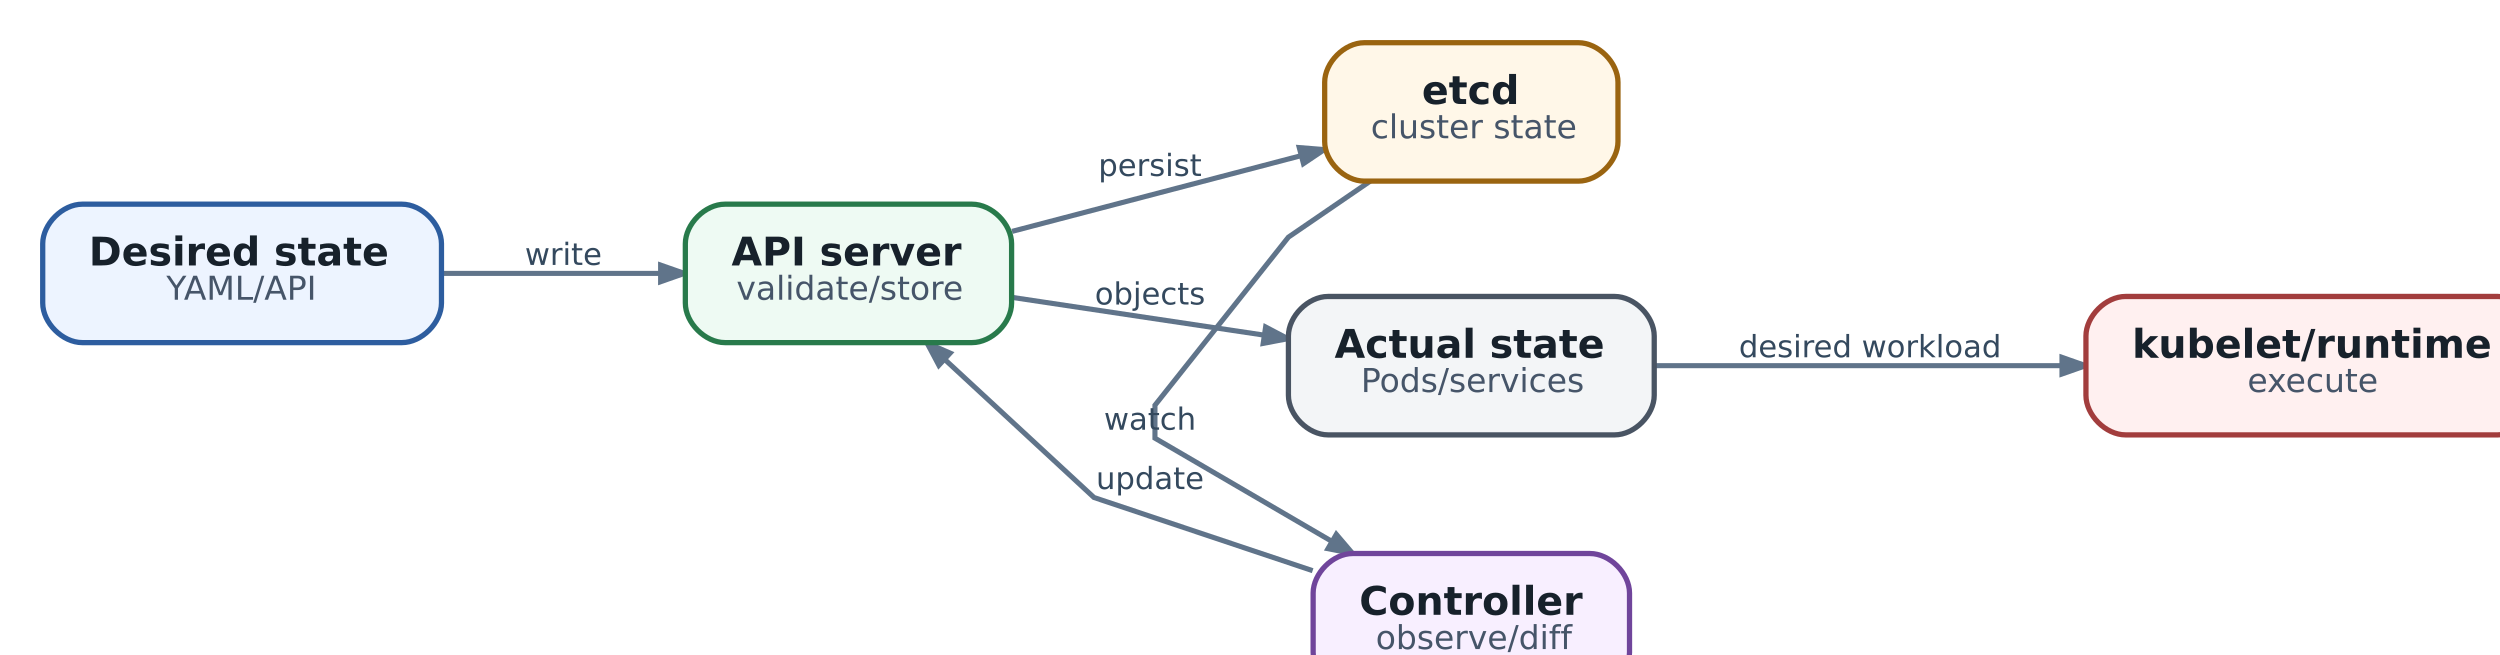
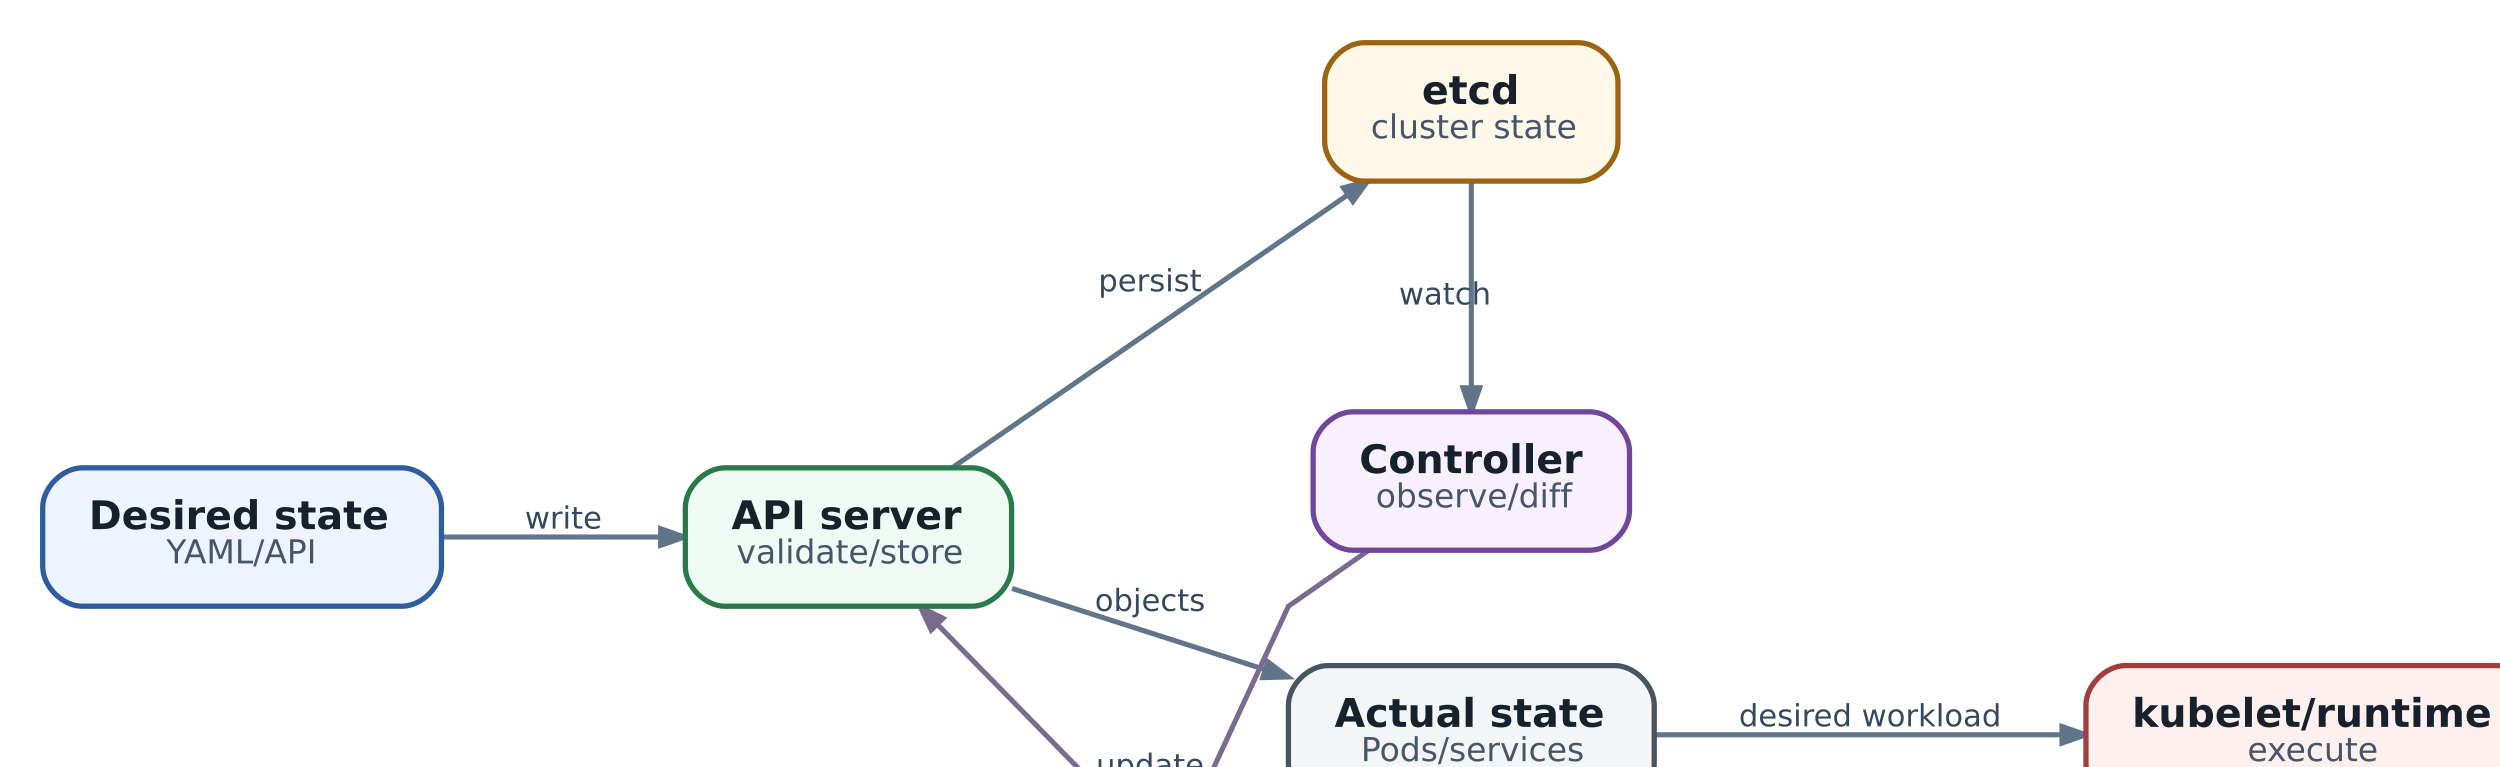
- <svg xmlns="http://www.w3.org/2000/svg" aria-label="Kubernetes reconciliation loop - mental model, который нужен для AX/Substrate" class="diagram diagram-redrawn" height="222.92" role="img" style="width:100%;height:auto;overflow:visible" viewbox="0.00 0.00 782.92 222.92" width="782.92">
-   <g class="graph" id="graph0" transform="scale(1 1) rotate(0) translate(12.96 209.96)">
+ <svg xmlns="http://www.w3.org/2000/svg" aria-label="Kubernetes reconciliation loop - mental model, который нужен для AX/Substrate" class="diagram diagram-redrawn" height="256.92" role="img" style="width:100%;height:auto;overflow:visible" viewbox="0.00 0.00 782.92 256.92" width="782.92">
+   <g class="graph" id="graph0" transform="scale(1 1) rotate(0) translate(12.96 243.96)">
    <g class="edge" id="edge1">
-       <path d="M121.09,-127C142.42,-127 166.38,-127 187.4,-127" fill="none" stroke="#60748a" stroke-width="1.55" />
-       <polygon fill="#60748a" points="187.5,-129.52 194.7,-127 187.5,-124.48 187.5,-129.52" stroke="#60748a" stroke-width="1.55" />
-       <text fill="#34495e" font-family="DejaVu Sans" font-size="9.30" text-anchor="middle" x="158" y="-129.56">write</text>
+       <path d="M121.09,-81C142.42,-81 166.38,-81 187.4,-81" fill="none" stroke="#60748a" stroke-width="1.55" />
+       <polygon fill="#60748a" points="187.5,-83.52 194.7,-81 187.5,-78.48 187.5,-83.52" stroke="#60748a" stroke-width="1.55" />
+       <text fill="#34495e" font-family="DejaVu Sans" font-size="9.30" text-anchor="middle" x="158" y="-83.56">write</text>
    </g>
    <g class="edge" id="edge2">
-       <path d="M294.14,-139.75C321.07,-146.8 354.49,-155.56 381.74,-162.7" fill="none" stroke="#60748a" stroke-width="1.55" />
-       <polygon fill="#60748a" points="381.28,-165.18 388.89,-164.57 382.56,-160.31 381.28,-165.18" stroke="#60748a" stroke-width="1.55" />
-       <text fill="#34495e" font-family="DejaVu Sans" font-size="9.30" text-anchor="middle" x="336" y="-156.56">persist</text>
+       <path d="M275.96,-102.01C308.7,-124.6 360.73,-160.49 395.72,-184.63" fill="none" stroke="#60748a" stroke-width="1.55" />
+       <polygon fill="#60748a" points="394.69,-186.98 402.05,-189 397.56,-182.83 394.69,-186.98" stroke="#60748a" stroke-width="1.55" />
+       <text fill="#34495e" font-family="DejaVu Sans" font-size="9.30" text-anchor="middle" x="336" y="-155.56">persist</text>
    </g>
    <g class="edge" id="edge5">
-       <path d="M294.14,-119.72C317.49,-116.22 345.72,-111.99 370.58,-108.27" fill="none" stroke="#60748a" stroke-width="1.55" />
-       <polygon fill="#60748a" points="371.08,-110.74 377.83,-107.19 370.34,-105.76 371.08,-110.74" stroke="#60748a" stroke-width="1.55" />
-       <text fill="#34495e" font-family="DejaVu Sans" font-size="9.30" text-anchor="middle" x="336" y="-117.56">objects</text>
+       <path d="M294.14,-65.39C317.59,-57.87 345.96,-48.77 370.9,-40.77" fill="none" stroke="#60748a" stroke-width="1.55" />
+       <polygon fill="#60748a" points="371.75,-43.14 377.83,-38.54 370.21,-38.34 371.75,-43.14" stroke="#60748a" stroke-width="1.55" />
+       <text fill="#34495e" font-family="DejaVu Sans" font-size="9.30" text-anchor="middle" x="336" y="-58.56">objects</text>
    </g>
    <g class="edge" id="edge3">
-       <path d="M402.83,-155C389.99,-146.21 378,-138 378,-138 378,-138 337.5,-87 337.5,-87 337.5,-87 337.5,-77 337.5,-77 337.5,-77 365.32,-60.77 391.01,-45.78" fill="none" stroke="#60748a" stroke-width="1.55" />
-       <polygon fill="#60748a" points="392.53,-47.82 397.48,-42.01 389.99,-43.46 392.53,-47.82" stroke="#60748a" stroke-width="1.55" />
-       <text fill="#34495e" font-family="DejaVu Sans" font-size="9.30" text-anchor="middle" x="336" y="-79.56">watch</text>
+       <path d="M433.5,-188.65C433.5,-171 433.5,-145.79 433.5,-126.43" fill="none" stroke="#60748a" stroke-width="1.55" />
+       <polygon fill="#60748a" points="436.02,-126.27 433.5,-119.07 430.98,-126.27 436.02,-126.27" stroke="#60748a" stroke-width="1.55" />
+       <text fill="#34495e" font-family="DejaVu Sans" font-size="9.30" text-anchor="middle" x="425.5" y="-151.56">watch</text>
    </g>
    <g class="edge" id="edge4">
-       <path d="M385.35,-36.79C354.17,-47.23 319,-59 319,-59 319,-59 294.5,-81.66 273.79,-100.82" fill="none" stroke="#60748a" stroke-width="1.55" />
-       <polygon fill="#60748a" points="271.93,-99.12 268.35,-105.86 275.35,-102.82 271.93,-99.12" stroke="#60748a" stroke-width="1.55" />
-       <text fill="#34495e" font-family="DejaVu Sans" font-size="9.30" text-anchor="middle" x="336" y="-61.56">update</text>
+       <path d="M402.38,-77C389.78,-68.21 378,-60 378,-60 378,-60 353,-6 353,-6 353,-6 319,-6 319,-6 319,-6 292.74,-32.8 271.61,-54.36" fill="none" stroke="#7a6a8e" stroke-width="1.55" />
+       <polygon fill="#7a6a8e" points="269.61,-52.8 266.37,-59.71 273.2,-56.33 269.61,-52.8" stroke="#7a6a8e" stroke-width="1.55" />
+       <text fill="#34495e" font-family="DejaVu Sans" font-size="9.30" text-anchor="middle" x="336" y="-8.56">update</text>
    </g>
    <g class="edge" id="edge6">
-       <path d="M489.09,-99C525.19,-99 572.99,-99 612.63,-99" fill="none" stroke="#60748a" stroke-width="1.55" />
-       <polygon fill="#60748a" points="612.73,-101.52 619.93,-99 612.73,-96.48 612.73,-101.52" stroke="#60748a" stroke-width="1.55" />
-       <text fill="#34495e" font-family="DejaVu Sans" font-size="9.30" text-anchor="middle" x="554.5" y="-101.56">desired workload</text>
+       <path d="M489.09,-21C525.19,-21 572.99,-21 612.63,-21" fill="none" stroke="#60748a" stroke-width="1.55" />
+       <polygon fill="#60748a" points="612.73,-23.52 619.93,-21 612.73,-18.48 612.73,-23.52" stroke="#60748a" stroke-width="1.55" />
+       <text fill="#34495e" font-family="DejaVu Sans" font-size="9.30" text-anchor="middle" x="554.5" y="-23.56">desired workload</text>
    </g>
    <g class="node" id="node1">
-       <path d="M109,-148C109,-148 12,-148 12,-148 6,-148 0,-142 0,-136 0,-136 0,-118 0,-118 0,-112 6,-106 12,-106 12,-106 109,-106 109,-106 115,-106 121,-112 121,-118 121,-118 121,-136 121,-136 121,-142 115,-148 109,-148" fill="#edf4ff" stroke="#2d5d9f" stroke-width="1.6" />
-       <text fill="#17212b" font-family="DejaVu Sans" font-size="12.00" font-weight="bold" text-anchor="start" x="14" y="-129.4">Desired state</text>
-       <text fill="#465569" font-family="DejaVu Sans" font-size="10.00" text-anchor="start" x="37.5" y="-119">YAML/API</text>
+       <path d="M109,-102C109,-102 12,-102 12,-102 6,-102 0,-96 0,-90 0,-90 0,-72 0,-72 0,-66 6,-60 12,-60 12,-60 109,-60 109,-60 115,-60 121,-66 121,-72 121,-72 121,-90 121,-90 121,-96 115,-102 109,-102" fill="#edf4ff" stroke="#2d5d9f" stroke-width="1.6" />
+       <text fill="#17212b" font-family="DejaVu Sans" font-size="12.00" font-weight="bold" text-anchor="start" x="14" y="-83.4">Desired state</text>
+       <text fill="#465569" font-family="DejaVu Sans" font-size="10.00" text-anchor="start" x="37.5" y="-73">YAML/API</text>
    </g>
    <g class="node" id="node2">
-       <path d="M282,-148C282,-148 207,-148 207,-148 201,-148 195,-142 195,-136 195,-136 195,-118 195,-118 195,-112 201,-106 207,-106 207,-106 282,-106 282,-106 288,-106 294,-112 294,-118 294,-118 294,-136 294,-136 294,-142 288,-148 282,-148" fill="#eefaf3" stroke="#287a4b" stroke-width="1.6" />
-       <text fill="#17212b" font-family="DejaVu Sans" font-size="12.00" font-weight="bold" text-anchor="start" x="209" y="-129.4">API server</text>
-       <text fill="#465569" font-family="DejaVu Sans" font-size="10.00" text-anchor="start" x="210.5" y="-119">validate/store</text>
+       <path d="M282,-102C282,-102 207,-102 207,-102 201,-102 195,-96 195,-90 195,-90 195,-72 195,-72 195,-66 201,-60 207,-60 207,-60 282,-60 282,-60 288,-60 294,-66 294,-72 294,-72 294,-90 294,-90 294,-96 288,-102 282,-102" fill="#eefaf3" stroke="#287a4b" stroke-width="1.6" />
+       <text fill="#17212b" font-family="DejaVu Sans" font-size="12.00" font-weight="bold" text-anchor="start" x="209" y="-83.4">API server</text>
+       <text fill="#465569" font-family="DejaVu Sans" font-size="10.00" text-anchor="start" x="210.5" y="-73">validate/store</text>
    </g>
    <g class="node" id="node3">
-       <path d="M466,-197C466,-197 401,-197 401,-197 395,-197 389,-191 389,-185 389,-185 389,-167 389,-167 389,-161 395,-155 401,-155 401,-155 466,-155 466,-155 472,-155 478,-161 478,-167 478,-167 478,-185 478,-185 478,-191 472,-197 466,-197" fill="#fff7e8" stroke="#9a6410" stroke-width="1.6" />
-       <text fill="#17212b" font-family="DejaVu Sans" font-size="12.00" font-weight="bold" text-anchor="start" x="418.5" y="-178.4">etcd</text>
-       <text fill="#465569" font-family="DejaVu Sans" font-size="10.00" text-anchor="start" x="403" y="-168">cluster state</text>
+       <path d="M466,-231C466,-231 401,-231 401,-231 395,-231 389,-225 389,-219 389,-219 389,-201 389,-201 389,-195 395,-189 401,-189 401,-189 466,-189 466,-189 472,-189 478,-195 478,-201 478,-201 478,-219 478,-219 478,-225 472,-231 466,-231" fill="#fff7e8" stroke="#9a6410" stroke-width="1.6" />
+       <text fill="#17212b" font-family="DejaVu Sans" font-size="12.00" font-weight="bold" text-anchor="start" x="418.5" y="-212.4">etcd</text>
+       <text fill="#465569" font-family="DejaVu Sans" font-size="10.00" text-anchor="start" x="403" y="-202">cluster state</text>
    </g>
    <g class="node" id="node4">
-       <path d="M469.5,-42C469.5,-42 397.5,-42 397.5,-42 391.5,-42 385.5,-36 385.5,-30 385.5,-30 385.5,-12 385.5,-12 385.5,-6 391.5,0 397.5,0 397.5,0 469.5,0 469.5,0 475.5,0 481.5,-6 481.5,-12 481.5,-12 481.5,-30 481.5,-30 481.5,-36 475.5,-42 469.5,-42" fill="#f8efff" stroke="#70459b" stroke-width="1.6" />
-       <text fill="#17212b" font-family="DejaVu Sans" font-size="12.00" font-weight="bold" text-anchor="start" x="399.5" y="-23.4">Controller</text>
-       <text fill="#465569" font-family="DejaVu Sans" font-size="10.00" text-anchor="start" x="404.5" y="-13">observe/diff</text>
+       <path d="M469.5,-119C469.5,-119 397.5,-119 397.5,-119 391.5,-119 385.5,-113 385.5,-107 385.5,-107 385.5,-89 385.5,-89 385.5,-83 391.5,-77 397.5,-77 397.5,-77 469.5,-77 469.5,-77 475.5,-77 481.5,-83 481.5,-89 481.5,-89 481.5,-107 481.5,-107 481.5,-113 475.5,-119 469.5,-119" fill="#f8efff" stroke="#70459b" stroke-width="1.6" />
+       <text fill="#17212b" font-family="DejaVu Sans" font-size="12.00" font-weight="bold" text-anchor="start" x="399.5" y="-100.4">Controller</text>
+       <text fill="#465569" font-family="DejaVu Sans" font-size="10.00" text-anchor="start" x="404.5" y="-90">observe/diff</text>
    </g>
    <g class="node" id="node5">
-       <path d="M477,-120C477,-120 390,-120 390,-120 384,-120 378,-114 378,-108 378,-108 378,-90 378,-90 378,-84 384,-78 390,-78 390,-78 477,-78 477,-78 483,-78 489,-84 489,-90 489,-90 489,-108 489,-108 489,-114 483,-120 477,-120" fill="#f3f5f7" stroke="#495463" stroke-width="1.6" />
-       <text fill="#17212b" font-family="DejaVu Sans" font-size="12.00" font-weight="bold" text-anchor="start" x="392" y="-101.4">Actual state</text>
-       <text fill="#465569" font-family="DejaVu Sans" font-size="10.00" text-anchor="start" x="400" y="-91">Pods/services</text>
+       <path d="M477,-42C477,-42 390,-42 390,-42 384,-42 378,-36 378,-30 378,-30 378,-12 378,-12 378,-6 384,0 390,0 390,0 477,0 477,0 483,0 489,-6 489,-12 489,-12 489,-30 489,-30 489,-36 483,-42 477,-42" fill="#f3f5f7" stroke="#495463" stroke-width="1.6" />
+       <text fill="#17212b" font-family="DejaVu Sans" font-size="12.00" font-weight="bold" text-anchor="start" x="392" y="-23.4">Actual state</text>
+       <text fill="#465569" font-family="DejaVu Sans" font-size="10.00" text-anchor="start" x="400" y="-13">Pods/services</text>
    </g>
    <g class="node" id="node6">
-       <path d="M745,-120C745,-120 632,-120 632,-120 626,-120 620,-114 620,-108 620,-108 620,-90 620,-90 620,-84 626,-78 632,-78 632,-78 745,-78 745,-78 751,-78 757,-84 757,-90 757,-90 757,-108 757,-108 757,-114 751,-120 745,-120" fill="#fff0f0" stroke="#a23d3d" stroke-width="1.6" />
-       <text fill="#17212b" font-family="DejaVu Sans" font-size="12.00" font-weight="bold" text-anchor="start" x="634" y="-101.4">kubelet/runtime</text>
-       <text fill="#465569" font-family="DejaVu Sans" font-size="10.00" text-anchor="start" x="669" y="-91">execute</text>
+       <path d="M745,-42C745,-42 632,-42 632,-42 626,-42 620,-36 620,-30 620,-30 620,-12 620,-12 620,-6 626,0 632,0 632,0 745,0 745,0 751,0 757,-6 757,-12 757,-12 757,-30 757,-30 757,-36 751,-42 745,-42" fill="#fff0f0" stroke="#a23d3d" stroke-width="1.6" />
+       <text fill="#17212b" font-family="DejaVu Sans" font-size="12.00" font-weight="bold" text-anchor="start" x="634" y="-23.4">kubelet/runtime</text>
+       <text fill="#465569" font-family="DejaVu Sans" font-size="10.00" text-anchor="start" x="669" y="-13">execute</text>
    </g>
  </g>
</svg>
